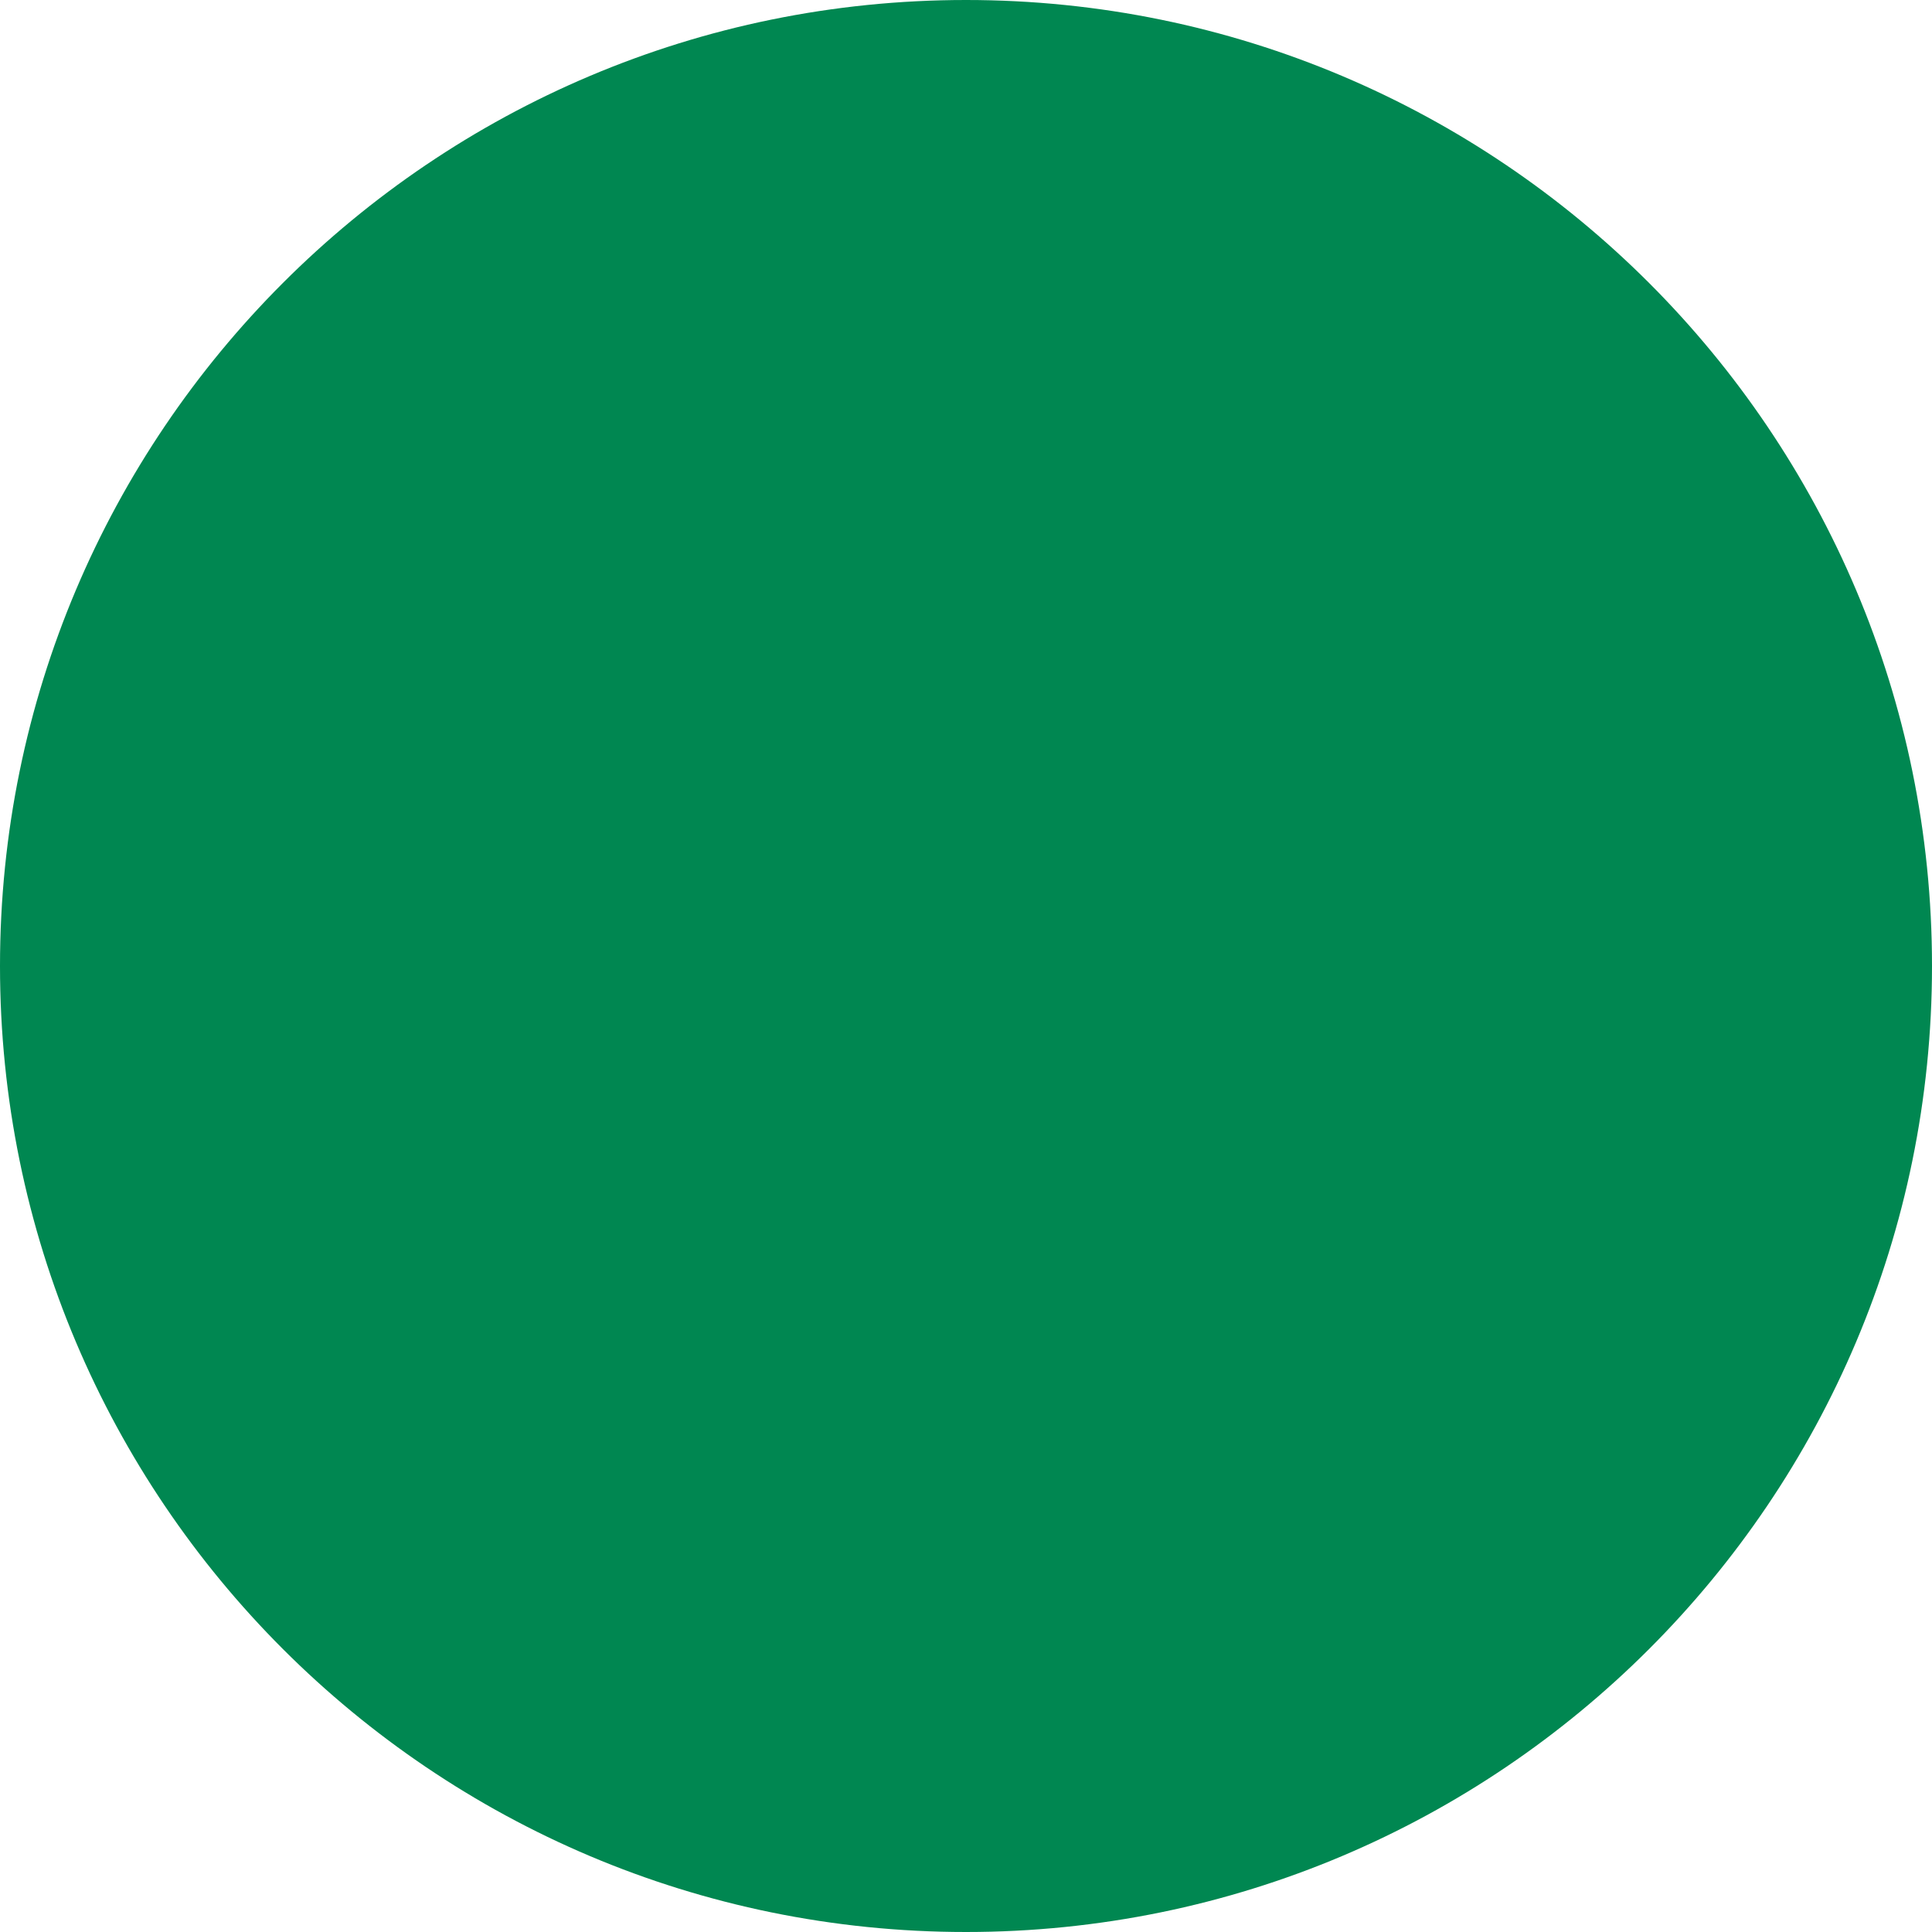
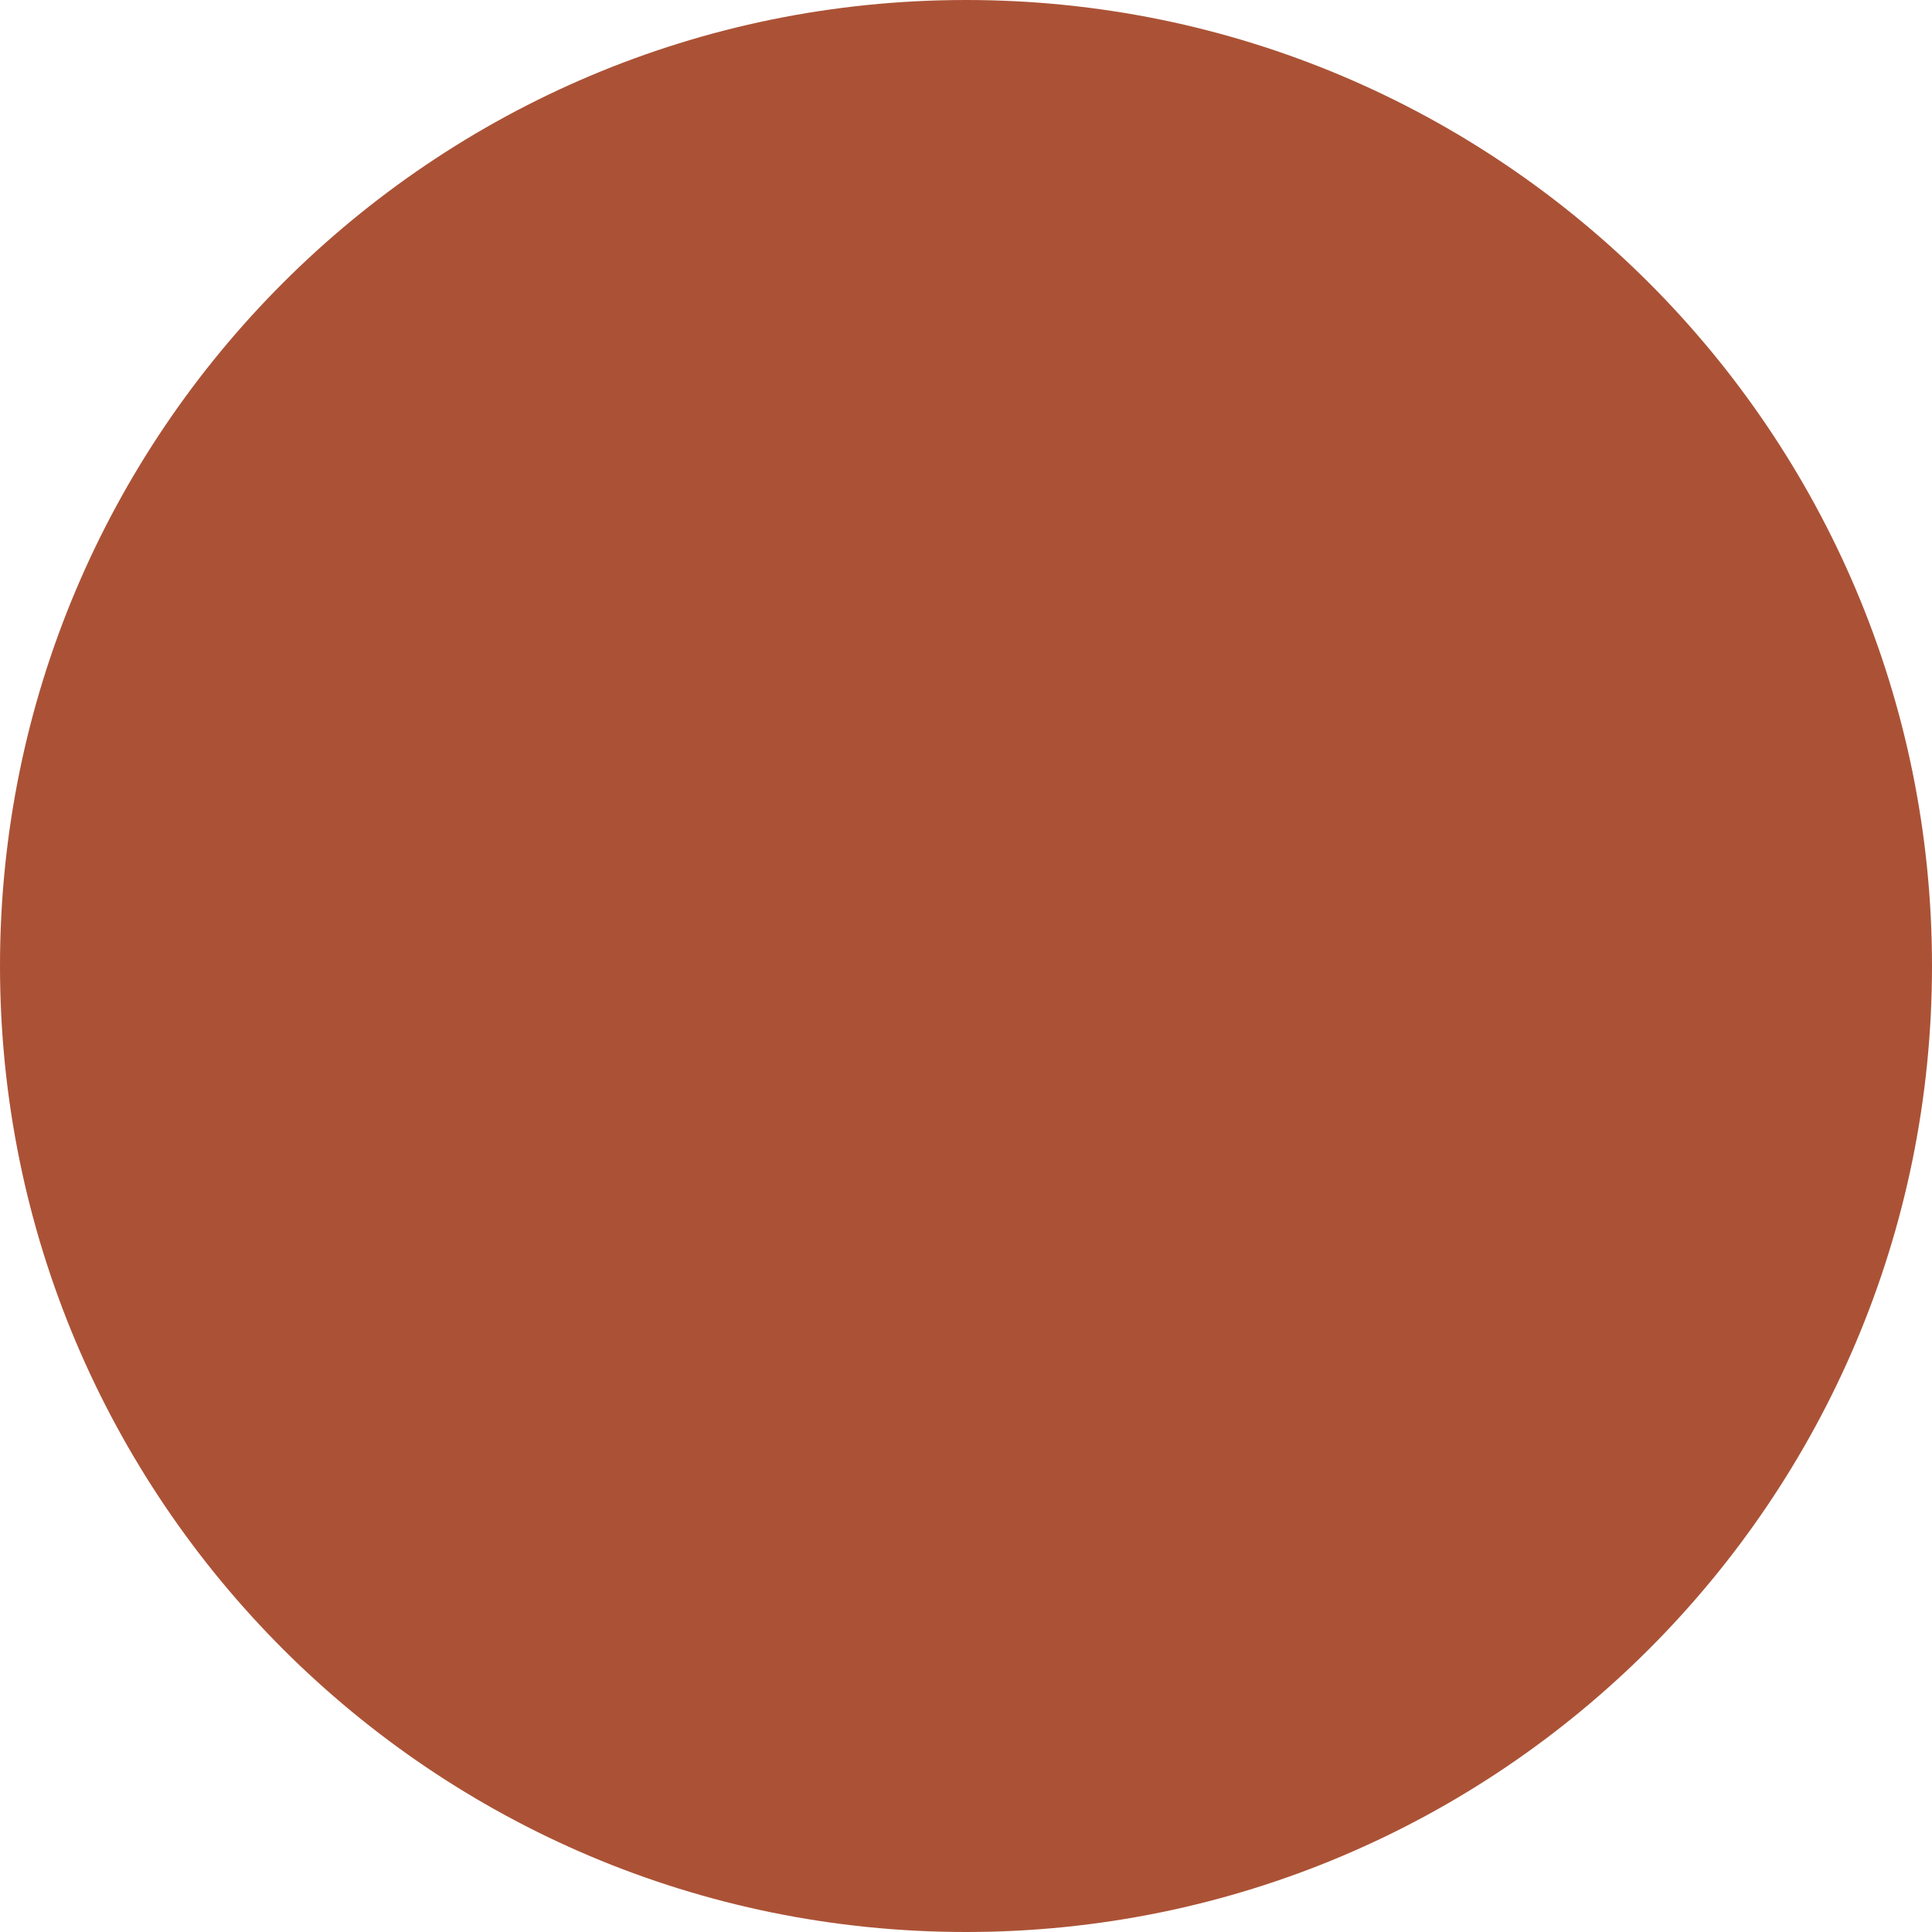
<svg xmlns="http://www.w3.org/2000/svg" viewBox="0 0 100 100">
-   <circle cx="50" cy="50" r="50" fill="#008751" />
+   <circle cx="50" cy="50" r="50" fill="#ab5236" />
</svg>
